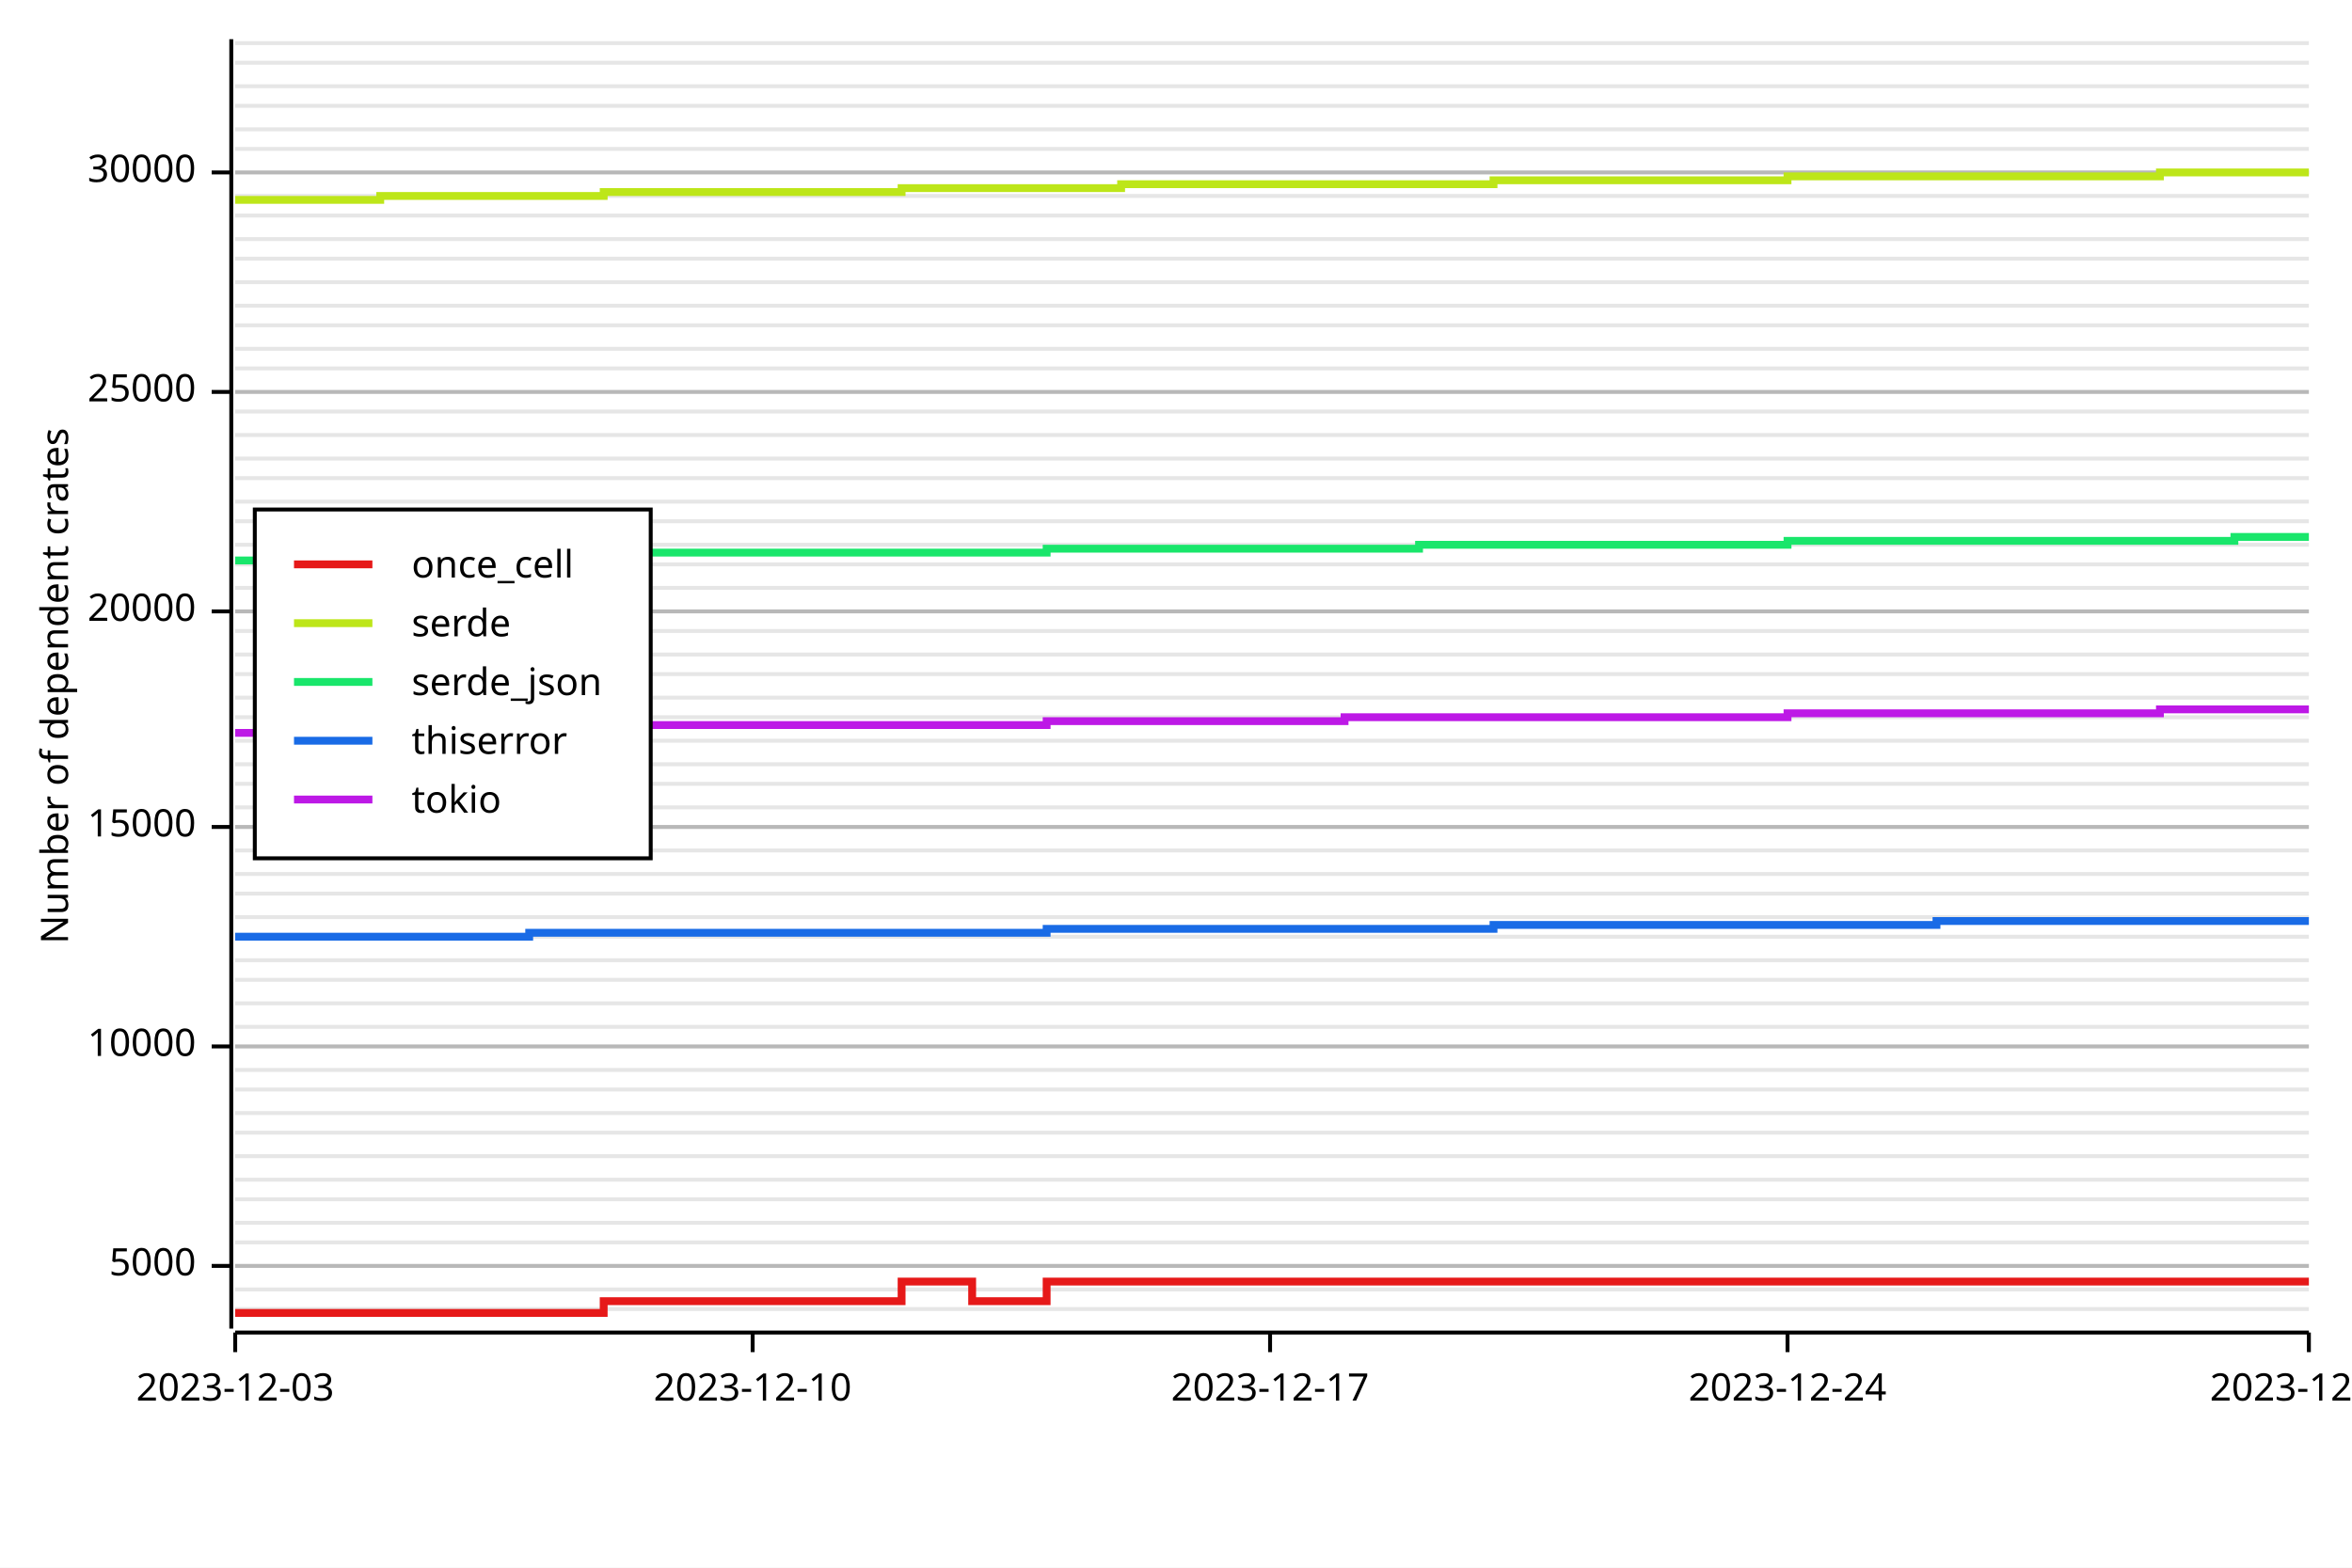
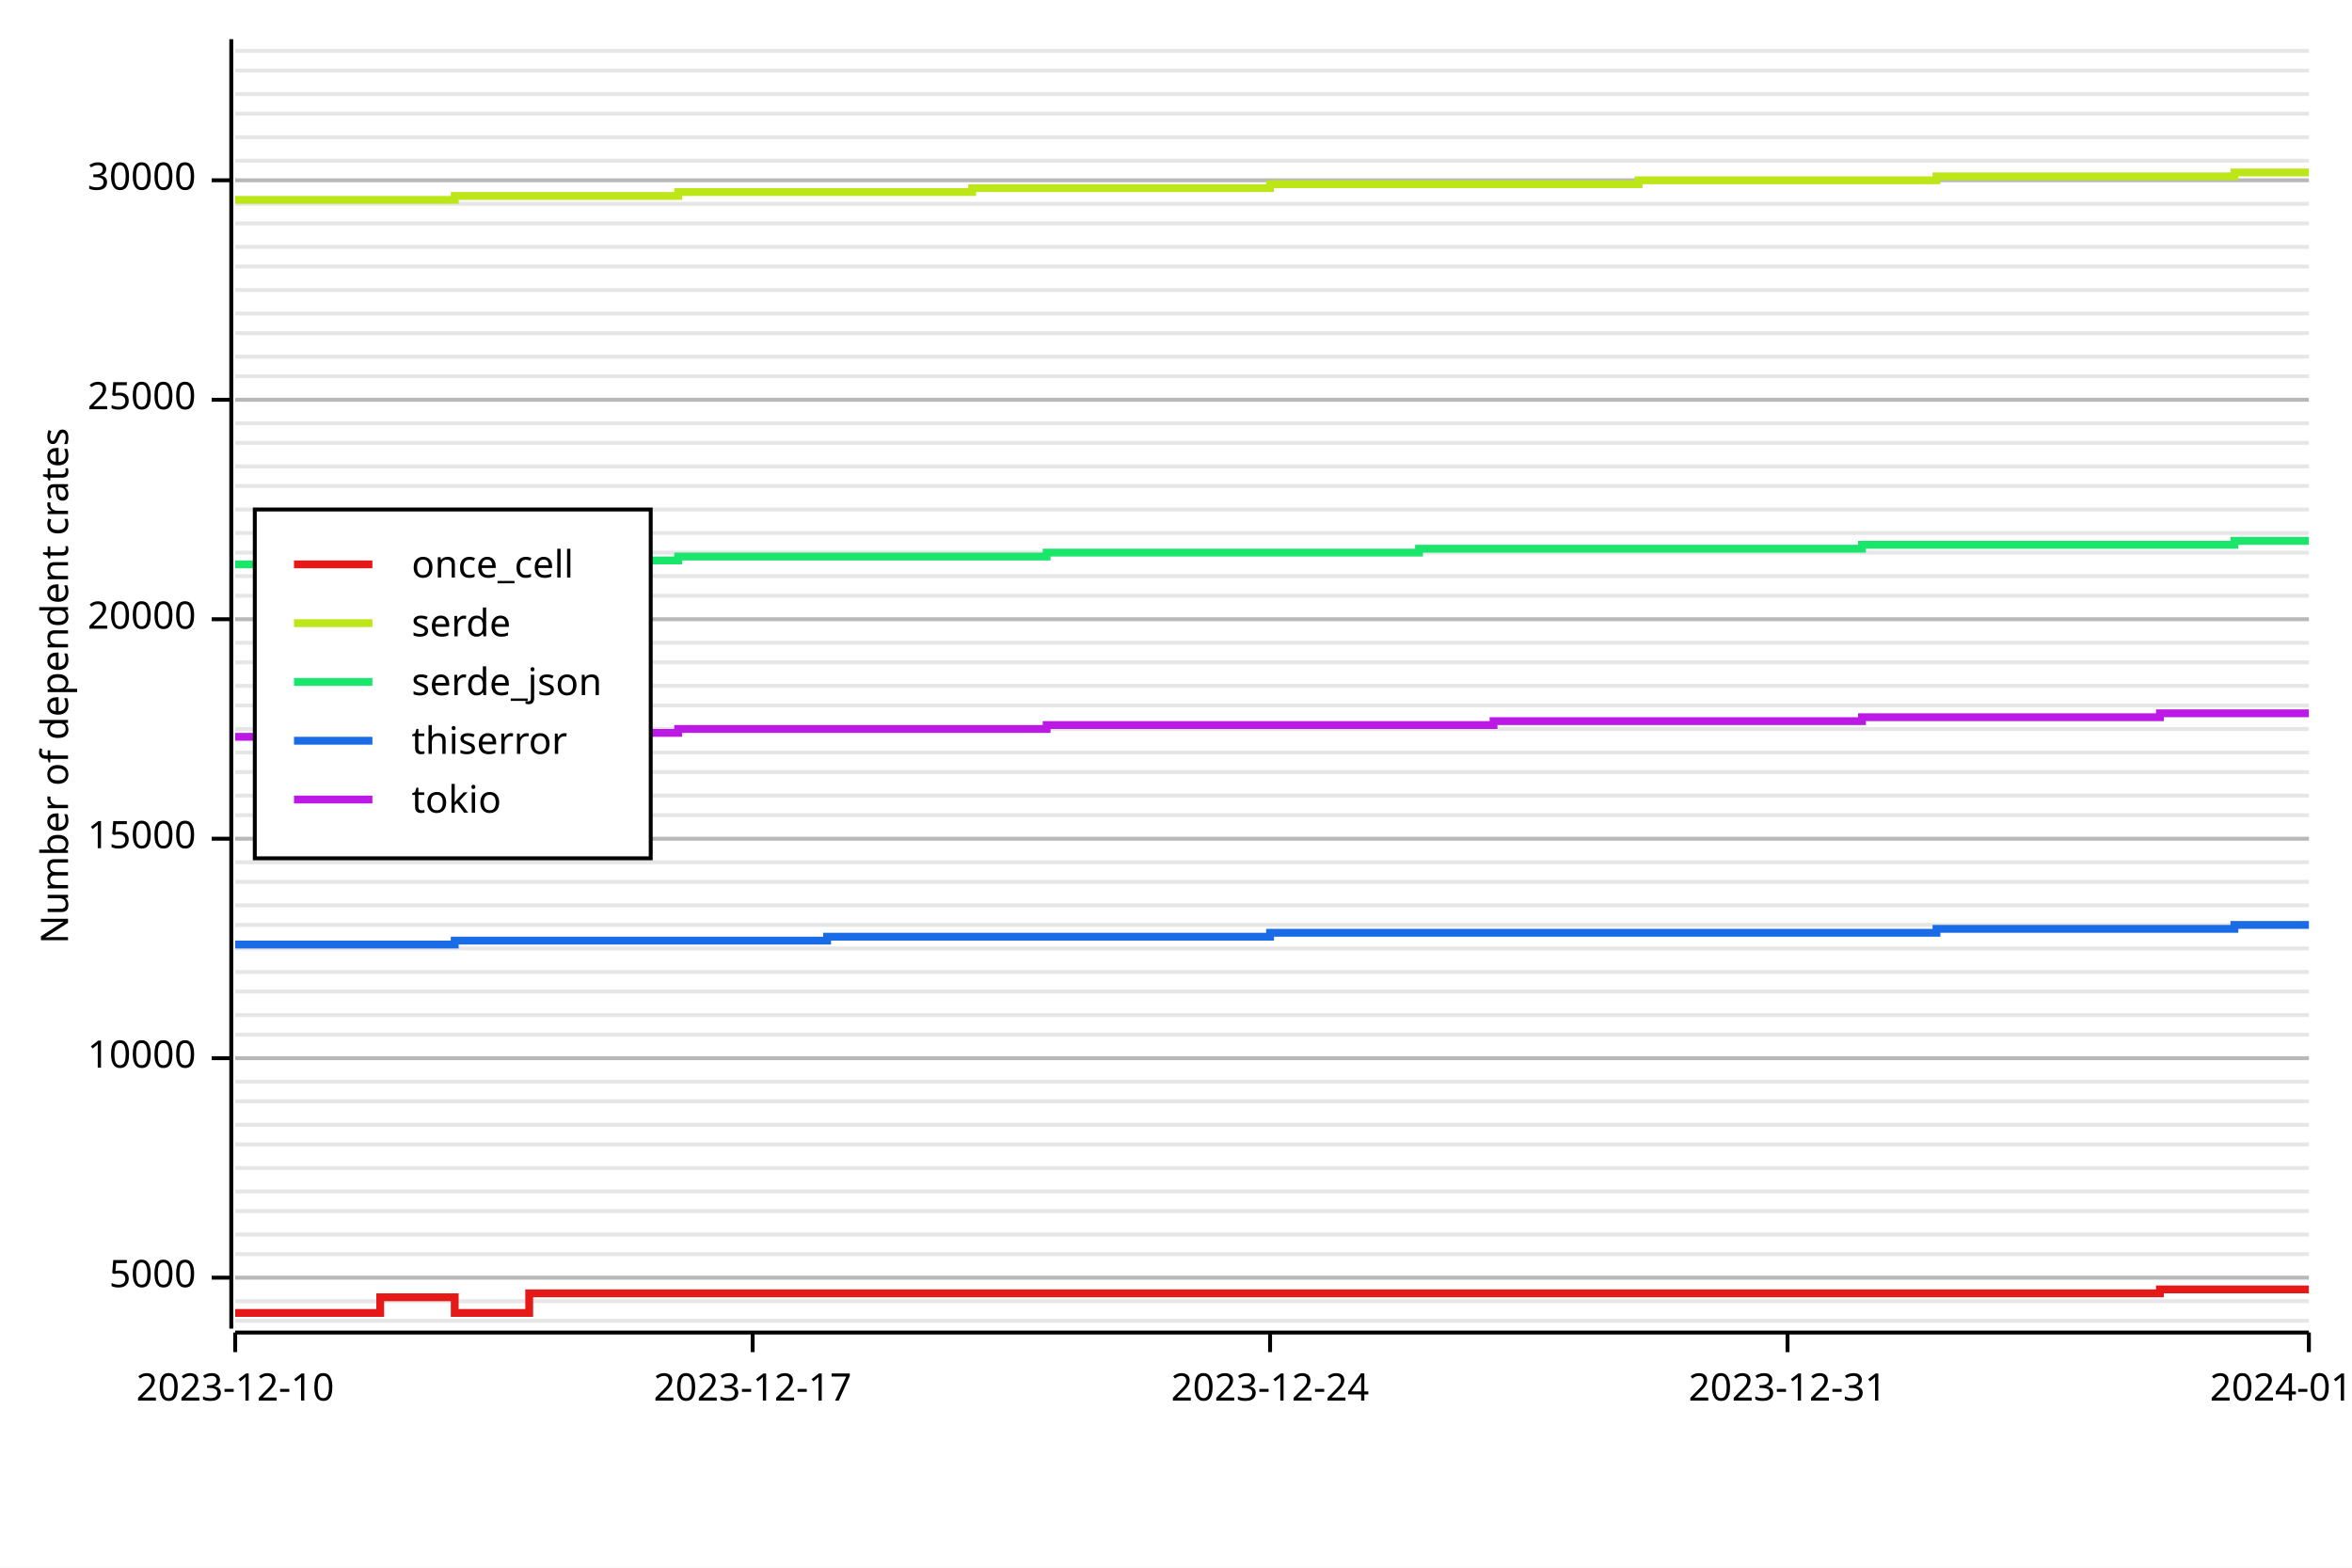
<svg xmlns="http://www.w3.org/2000/svg" width="600" height="400" viewBox="0 0 600 400">
  <rect x="0" y="0" width="600" height="400" opacity="1" fill="#FFFFFF" stroke="none" />
-   <line opacity="0.1" stroke="#000000" stroke-width="1" x1="60" y1="334" x2="589" y2="334" />
-   <line opacity="0.1" stroke="#000000" stroke-width="1" x1="60" y1="329" x2="589" y2="329" />
-   <line opacity="0.1" stroke="#000000" stroke-width="1" x1="60" y1="323" x2="589" y2="323" />
-   <line opacity="0.1" stroke="#000000" stroke-width="1" x1="60" y1="317" x2="589" y2="317" />
-   <line opacity="0.1" stroke="#000000" stroke-width="1" x1="60" y1="312" x2="589" y2="312" />
-   <line opacity="0.1" stroke="#000000" stroke-width="1" x1="60" y1="306" x2="589" y2="306" />
-   <line opacity="0.1" stroke="#000000" stroke-width="1" x1="60" y1="301" x2="589" y2="301" />
-   <line opacity="0.1" stroke="#000000" stroke-width="1" x1="60" y1="295" x2="589" y2="295" />
-   <line opacity="0.1" stroke="#000000" stroke-width="1" x1="60" y1="289" x2="589" y2="289" />
-   <line opacity="0.1" stroke="#000000" stroke-width="1" x1="60" y1="284" x2="589" y2="284" />
-   <line opacity="0.1" stroke="#000000" stroke-width="1" x1="60" y1="278" x2="589" y2="278" />
-   <line opacity="0.1" stroke="#000000" stroke-width="1" x1="60" y1="273" x2="589" y2="273" />
-   <line opacity="0.1" stroke="#000000" stroke-width="1" x1="60" y1="267" x2="589" y2="267" />
-   <line opacity="0.1" stroke="#000000" stroke-width="1" x1="60" y1="262" x2="589" y2="262" />
-   <line opacity="0.1" stroke="#000000" stroke-width="1" x1="60" y1="256" x2="589" y2="256" />
-   <line opacity="0.1" stroke="#000000" stroke-width="1" x1="60" y1="250" x2="589" y2="250" />
-   <line opacity="0.1" stroke="#000000" stroke-width="1" x1="60" y1="245" x2="589" y2="245" />
-   <line opacity="0.1" stroke="#000000" stroke-width="1" x1="60" y1="239" x2="589" y2="239" />
-   <line opacity="0.1" stroke="#000000" stroke-width="1" x1="60" y1="234" x2="589" y2="234" />
-   <line opacity="0.1" stroke="#000000" stroke-width="1" x1="60" y1="228" x2="589" y2="228" />
-   <line opacity="0.1" stroke="#000000" stroke-width="1" x1="60" y1="223" x2="589" y2="223" />
-   <line opacity="0.1" stroke="#000000" stroke-width="1" x1="60" y1="217" x2="589" y2="217" />
-   <line opacity="0.1" stroke="#000000" stroke-width="1" x1="60" y1="211" x2="589" y2="211" />
-   <line opacity="0.1" stroke="#000000" stroke-width="1" x1="60" y1="206" x2="589" y2="206" />
-   <line opacity="0.1" stroke="#000000" stroke-width="1" x1="60" y1="200" x2="589" y2="200" />
-   <line opacity="0.1" stroke="#000000" stroke-width="1" x1="60" y1="195" x2="589" y2="195" />
-   <line opacity="0.1" stroke="#000000" stroke-width="1" x1="60" y1="189" x2="589" y2="189" />
-   <line opacity="0.1" stroke="#000000" stroke-width="1" x1="60" y1="183" x2="589" y2="183" />
-   <line opacity="0.1" stroke="#000000" stroke-width="1" x1="60" y1="178" x2="589" y2="178" />
-   <line opacity="0.1" stroke="#000000" stroke-width="1" x1="60" y1="172" x2="589" y2="172" />
-   <line opacity="0.1" stroke="#000000" stroke-width="1" x1="60" y1="167" x2="589" y2="167" />
-   <line opacity="0.1" stroke="#000000" stroke-width="1" x1="60" y1="161" x2="589" y2="161" />
-   <line opacity="0.1" stroke="#000000" stroke-width="1" x1="60" y1="156" x2="589" y2="156" />
-   <line opacity="0.1" stroke="#000000" stroke-width="1" x1="60" y1="150" x2="589" y2="150" />
-   <line opacity="0.1" stroke="#000000" stroke-width="1" x1="60" y1="144" x2="589" y2="144" />
-   <line opacity="0.1" stroke="#000000" stroke-width="1" x1="60" y1="139" x2="589" y2="139" />
-   <line opacity="0.1" stroke="#000000" stroke-width="1" x1="60" y1="133" x2="589" y2="133" />
-   <line opacity="0.1" stroke="#000000" stroke-width="1" x1="60" y1="128" x2="589" y2="128" />
-   <line opacity="0.1" stroke="#000000" stroke-width="1" x1="60" y1="122" x2="589" y2="122" />
-   <line opacity="0.1" stroke="#000000" stroke-width="1" x1="60" y1="117" x2="589" y2="117" />
-   <line opacity="0.1" stroke="#000000" stroke-width="1" x1="60" y1="111" x2="589" y2="111" />
-   <line opacity="0.1" stroke="#000000" stroke-width="1" x1="60" y1="105" x2="589" y2="105" />
-   <line opacity="0.1" stroke="#000000" stroke-width="1" x1="60" y1="100" x2="589" y2="100" />
-   <line opacity="0.1" stroke="#000000" stroke-width="1" x1="60" y1="94" x2="589" y2="94" />
-   <line opacity="0.1" stroke="#000000" stroke-width="1" x1="60" y1="89" x2="589" y2="89" />
-   <line opacity="0.1" stroke="#000000" stroke-width="1" x1="60" y1="83" x2="589" y2="83" />
-   <line opacity="0.1" stroke="#000000" stroke-width="1" x1="60" y1="78" x2="589" y2="78" />
-   <line opacity="0.1" stroke="#000000" stroke-width="1" x1="60" y1="72" x2="589" y2="72" />
-   <line opacity="0.1" stroke="#000000" stroke-width="1" x1="60" y1="66" x2="589" y2="66" />
-   <line opacity="0.1" stroke="#000000" stroke-width="1" x1="60" y1="61" x2="589" y2="61" />
-   <line opacity="0.1" stroke="#000000" stroke-width="1" x1="60" y1="55" x2="589" y2="55" />
-   <line opacity="0.1" stroke="#000000" stroke-width="1" x1="60" y1="50" x2="589" y2="50" />
-   <line opacity="0.1" stroke="#000000" stroke-width="1" x1="60" y1="44" x2="589" y2="44" />
-   <line opacity="0.1" stroke="#000000" stroke-width="1" x1="60" y1="38" x2="589" y2="38" />
-   <line opacity="0.1" stroke="#000000" stroke-width="1" x1="60" y1="33" x2="589" y2="33" />
-   <line opacity="0.1" stroke="#000000" stroke-width="1" x1="60" y1="27" x2="589" y2="27" />
-   <line opacity="0.1" stroke="#000000" stroke-width="1" x1="60" y1="22" x2="589" y2="22" />
-   <line opacity="0.1" stroke="#000000" stroke-width="1" x1="60" y1="16" x2="589" y2="16" />
-   <line opacity="0.1" stroke="#000000" stroke-width="1" x1="60" y1="11" x2="589" y2="11" />
+   <line opacity="0.1" stroke="#000000" stroke-width="1" x1="60" y1="337" x2="589" y2="337" />
+   <line opacity="0.1" stroke="#000000" stroke-width="1" x1="60" y1="332" x2="589" y2="332" />
+   <line opacity="0.1" stroke="#000000" stroke-width="1" x1="60" y1="326" x2="589" y2="326" />
+   <line opacity="0.1" stroke="#000000" stroke-width="1" x1="60" y1="320" x2="589" y2="320" />
+   <line opacity="0.1" stroke="#000000" stroke-width="1" x1="60" y1="315" x2="589" y2="315" />
+   <line opacity="0.1" stroke="#000000" stroke-width="1" x1="60" y1="309" x2="589" y2="309" />
+   <line opacity="0.1" stroke="#000000" stroke-width="1" x1="60" y1="304" x2="589" y2="304" />
+   <line opacity="0.1" stroke="#000000" stroke-width="1" x1="60" y1="298" x2="589" y2="298" />
+   <line opacity="0.1" stroke="#000000" stroke-width="1" x1="60" y1="292" x2="589" y2="292" />
+   <line opacity="0.1" stroke="#000000" stroke-width="1" x1="60" y1="287" x2="589" y2="287" />
+   <line opacity="0.1" stroke="#000000" stroke-width="1" x1="60" y1="281" x2="589" y2="281" />
+   <line opacity="0.1" stroke="#000000" stroke-width="1" x1="60" y1="276" x2="589" y2="276" />
+   <line opacity="0.1" stroke="#000000" stroke-width="1" x1="60" y1="270" x2="589" y2="270" />
+   <line opacity="0.1" stroke="#000000" stroke-width="1" x1="60" y1="264" x2="589" y2="264" />
+   <line opacity="0.1" stroke="#000000" stroke-width="1" x1="60" y1="259" x2="589" y2="259" />
+   <line opacity="0.1" stroke="#000000" stroke-width="1" x1="60" y1="253" x2="589" y2="253" />
+   <line opacity="0.1" stroke="#000000" stroke-width="1" x1="60" y1="248" x2="589" y2="248" />
+   <line opacity="0.1" stroke="#000000" stroke-width="1" x1="60" y1="242" x2="589" y2="242" />
+   <line opacity="0.1" stroke="#000000" stroke-width="1" x1="60" y1="236" x2="589" y2="236" />
+   <line opacity="0.1" stroke="#000000" stroke-width="1" x1="60" y1="231" x2="589" y2="231" />
+   <line opacity="0.1" stroke="#000000" stroke-width="1" x1="60" y1="225" x2="589" y2="225" />
+   <line opacity="0.1" stroke="#000000" stroke-width="1" x1="60" y1="220" x2="589" y2="220" />
+   <line opacity="0.1" stroke="#000000" stroke-width="1" x1="60" y1="214" x2="589" y2="214" />
+   <line opacity="0.1" stroke="#000000" stroke-width="1" x1="60" y1="208" x2="589" y2="208" />
+   <line opacity="0.1" stroke="#000000" stroke-width="1" x1="60" y1="203" x2="589" y2="203" />
+   <line opacity="0.1" stroke="#000000" stroke-width="1" x1="60" y1="197" x2="589" y2="197" />
+   <line opacity="0.1" stroke="#000000" stroke-width="1" x1="60" y1="192" x2="589" y2="192" />
+   <line opacity="0.1" stroke="#000000" stroke-width="1" x1="60" y1="186" x2="589" y2="186" />
+   <line opacity="0.1" stroke="#000000" stroke-width="1" x1="60" y1="180" x2="589" y2="180" />
+   <line opacity="0.1" stroke="#000000" stroke-width="1" x1="60" y1="175" x2="589" y2="175" />
+   <line opacity="0.1" stroke="#000000" stroke-width="1" x1="60" y1="169" x2="589" y2="169" />
+   <line opacity="0.1" stroke="#000000" stroke-width="1" x1="60" y1="164" x2="589" y2="164" />
+   <line opacity="0.1" stroke="#000000" stroke-width="1" x1="60" y1="158" x2="589" y2="158" />
+   <line opacity="0.1" stroke="#000000" stroke-width="1" x1="60" y1="152" x2="589" y2="152" />
+   <line opacity="0.1" stroke="#000000" stroke-width="1" x1="60" y1="147" x2="589" y2="147" />
+   <line opacity="0.1" stroke="#000000" stroke-width="1" x1="60" y1="141" x2="589" y2="141" />
+   <line opacity="0.1" stroke="#000000" stroke-width="1" x1="60" y1="136" x2="589" y2="136" />
+   <line opacity="0.1" stroke="#000000" stroke-width="1" x1="60" y1="130" x2="589" y2="130" />
+   <line opacity="0.1" stroke="#000000" stroke-width="1" x1="60" y1="124" x2="589" y2="124" />
+   <line opacity="0.1" stroke="#000000" stroke-width="1" x1="60" y1="119" x2="589" y2="119" />
+   <line opacity="0.1" stroke="#000000" stroke-width="1" x1="60" y1="113" x2="589" y2="113" />
+   <line opacity="0.1" stroke="#000000" stroke-width="1" x1="60" y1="108" x2="589" y2="108" />
+   <line opacity="0.1" stroke="#000000" stroke-width="1" x1="60" y1="102" x2="589" y2="102" />
+   <line opacity="0.1" stroke="#000000" stroke-width="1" x1="60" y1="96" x2="589" y2="96" />
+   <line opacity="0.1" stroke="#000000" stroke-width="1" x1="60" y1="91" x2="589" y2="91" />
+   <line opacity="0.1" stroke="#000000" stroke-width="1" x1="60" y1="85" x2="589" y2="85" />
+   <line opacity="0.1" stroke="#000000" stroke-width="1" x1="60" y1="80" x2="589" y2="80" />
+   <line opacity="0.1" stroke="#000000" stroke-width="1" x1="60" y1="74" x2="589" y2="74" />
+   <line opacity="0.1" stroke="#000000" stroke-width="1" x1="60" y1="68" x2="589" y2="68" />
+   <line opacity="0.1" stroke="#000000" stroke-width="1" x1="60" y1="63" x2="589" y2="63" />
+   <line opacity="0.1" stroke="#000000" stroke-width="1" x1="60" y1="57" x2="589" y2="57" />
+   <line opacity="0.1" stroke="#000000" stroke-width="1" x1="60" y1="52" x2="589" y2="52" />
+   <line opacity="0.1" stroke="#000000" stroke-width="1" x1="60" y1="46" x2="589" y2="46" />
+   <line opacity="0.1" stroke="#000000" stroke-width="1" x1="60" y1="41" x2="589" y2="41" />
+   <line opacity="0.1" stroke="#000000" stroke-width="1" x1="60" y1="35" x2="589" y2="35" />
+   <line opacity="0.1" stroke="#000000" stroke-width="1" x1="60" y1="29" x2="589" y2="29" />
+   <line opacity="0.1" stroke="#000000" stroke-width="1" x1="60" y1="24" x2="589" y2="24" />
+   <line opacity="0.1" stroke="#000000" stroke-width="1" x1="60" y1="18" x2="589" y2="18" />
+   <line opacity="0.1" stroke="#000000" stroke-width="1" x1="60" y1="13" x2="589" y2="13" />
  <text x="10" y="175" dy="0.76em" text-anchor="middle" font-family="sans-serif" font-size="9.677" opacity="1" fill="#000000" transform="rotate(270, 10, 175)">
Number of dependent crates
</text>
-   <line opacity="0.2" stroke="#000000" stroke-width="1" x1="60" y1="323" x2="589" y2="323" />
-   <line opacity="0.2" stroke="#000000" stroke-width="1" x1="60" y1="267" x2="589" y2="267" />
-   <line opacity="0.2" stroke="#000000" stroke-width="1" x1="60" y1="211" x2="589" y2="211" />
-   <line opacity="0.2" stroke="#000000" stroke-width="1" x1="60" y1="156" x2="589" y2="156" />
-   <line opacity="0.2" stroke="#000000" stroke-width="1" x1="60" y1="100" x2="589" y2="100" />
-   <line opacity="0.2" stroke="#000000" stroke-width="1" x1="60" y1="44" x2="589" y2="44" />
+   <line opacity="0.2" stroke="#000000" stroke-width="1" x1="60" y1="326" x2="589" y2="326" />
+   <line opacity="0.2" stroke="#000000" stroke-width="1" x1="60" y1="270" x2="589" y2="270" />
+   <line opacity="0.2" stroke="#000000" stroke-width="1" x1="60" y1="214" x2="589" y2="214" />
+   <line opacity="0.2" stroke="#000000" stroke-width="1" x1="60" y1="158" x2="589" y2="158" />
+   <line opacity="0.2" stroke="#000000" stroke-width="1" x1="60" y1="102" x2="589" y2="102" />
+   <line opacity="0.2" stroke="#000000" stroke-width="1" x1="60" y1="46" x2="589" y2="46" />
  <polyline fill="none" opacity="1" stroke="#000000" stroke-width="1" points="59,10 59,339 " />
-   <text x="50" y="323" dy="0.5ex" text-anchor="end" font-family="sans-serif" font-size="9.677" opacity="1" fill="#000000">
+   <text x="50" y="326" dy="0.5ex" text-anchor="end" font-family="sans-serif" font-size="9.677" opacity="1" fill="#000000">
5000
</text>
-   <polyline fill="none" opacity="1" stroke="#000000" stroke-width="1" points="54,323 59,323 " />
-   <text x="50" y="267" dy="0.5ex" text-anchor="end" font-family="sans-serif" font-size="9.677" opacity="1" fill="#000000">
+   <polyline fill="none" opacity="1" stroke="#000000" stroke-width="1" points="54,326 59,326 " />
+   <text x="50" y="270" dy="0.5ex" text-anchor="end" font-family="sans-serif" font-size="9.677" opacity="1" fill="#000000">
10000
</text>
-   <polyline fill="none" opacity="1" stroke="#000000" stroke-width="1" points="54,267 59,267 " />
-   <text x="50" y="211" dy="0.5ex" text-anchor="end" font-family="sans-serif" font-size="9.677" opacity="1" fill="#000000">
+   <polyline fill="none" opacity="1" stroke="#000000" stroke-width="1" points="54,270 59,270 " />
+   <text x="50" y="214" dy="0.5ex" text-anchor="end" font-family="sans-serif" font-size="9.677" opacity="1" fill="#000000">
15000
</text>
-   <polyline fill="none" opacity="1" stroke="#000000" stroke-width="1" points="54,211 59,211 " />
-   <text x="50" y="156" dy="0.5ex" text-anchor="end" font-family="sans-serif" font-size="9.677" opacity="1" fill="#000000">
+   <polyline fill="none" opacity="1" stroke="#000000" stroke-width="1" points="54,214 59,214 " />
+   <text x="50" y="158" dy="0.5ex" text-anchor="end" font-family="sans-serif" font-size="9.677" opacity="1" fill="#000000">
20000
</text>
-   <polyline fill="none" opacity="1" stroke="#000000" stroke-width="1" points="54,156 59,156 " />
-   <text x="50" y="100" dy="0.5ex" text-anchor="end" font-family="sans-serif" font-size="9.677" opacity="1" fill="#000000">
+   <polyline fill="none" opacity="1" stroke="#000000" stroke-width="1" points="54,158 59,158 " />
+   <text x="50" y="102" dy="0.5ex" text-anchor="end" font-family="sans-serif" font-size="9.677" opacity="1" fill="#000000">
25000
</text>
-   <polyline fill="none" opacity="1" stroke="#000000" stroke-width="1" points="54,100 59,100 " />
-   <text x="50" y="44" dy="0.5ex" text-anchor="end" font-family="sans-serif" font-size="9.677" opacity="1" fill="#000000">
+   <polyline fill="none" opacity="1" stroke="#000000" stroke-width="1" points="54,102 59,102 " />
+   <text x="50" y="46" dy="0.5ex" text-anchor="end" font-family="sans-serif" font-size="9.677" opacity="1" fill="#000000">
30000
</text>
-   <polyline fill="none" opacity="1" stroke="#000000" stroke-width="1" points="54,44 59,44 " />
+   <polyline fill="none" opacity="1" stroke="#000000" stroke-width="1" points="54,46 59,46 " />
  <polyline fill="none" opacity="1" stroke="#000000" stroke-width="1" points="60,340 589,340 " />
  <text x="60" y="350" dy="0.76em" text-anchor="middle" font-family="sans-serif" font-size="9.677" opacity="1" fill="#000000">
- 2023-12-03
+ 2023-12-10
</text>
  <polyline fill="none" opacity="1" stroke="#000000" stroke-width="1" points="60,340 60,345 " />
  <text x="192" y="350" dy="0.76em" text-anchor="middle" font-family="sans-serif" font-size="9.677" opacity="1" fill="#000000">
- 2023-12-10
+ 2023-12-17
</text>
  <polyline fill="none" opacity="1" stroke="#000000" stroke-width="1" points="192,340 192,345 " />
  <text x="324" y="350" dy="0.76em" text-anchor="middle" font-family="sans-serif" font-size="9.677" opacity="1" fill="#000000">
- 2023-12-17
+ 2023-12-24
</text>
  <polyline fill="none" opacity="1" stroke="#000000" stroke-width="1" points="324,340 324,345 " />
  <text x="456" y="350" dy="0.76em" text-anchor="middle" font-family="sans-serif" font-size="9.677" opacity="1" fill="#000000">
- 2023-12-24
+ 2023-12-31
</text>
  <polyline fill="none" opacity="1" stroke="#000000" stroke-width="1" points="456,340 456,345 " />
  <text x="589" y="350" dy="0.76em" text-anchor="middle" font-family="sans-serif" font-size="9.677" opacity="1" fill="#000000">
- 2023-12-31
+ 2024-01-07
</text>
  <polyline fill="none" opacity="1" stroke="#000000" stroke-width="1" points="589,340 589,345 " />
-   <polyline fill="none" opacity="1" stroke="#E61919" stroke-width="2" points="60,335 60,335 78,335 78,335 97,335 97,335 116,335 116,335 135,335 135,335 154,335 154,332 173,332 173,332 192,332 192,332 211,332 211,332 230,332 230,327 248,327 248,332 267,332 267,327 286,327 286,327 305,327 305,327 324,327 324,327 343,327 343,327 362,327 362,327 381,327 381,327 400,327 400,327 418,327 418,327 437,327 437,327 456,327 456,327 475,327 475,327 494,327 494,327 513,327 513,327 532,327 532,327 551,327 551,327 570,327 570,327 589,327 " />
-   <polyline fill="none" opacity="1" stroke="#BDE619" stroke-width="2" points="60,51 60,51 78,51 78,51 97,51 97,50 116,50 116,50 135,50 135,50 154,50 154,49 173,49 173,49 192,49 192,49 211,49 211,49 230,49 230,48 248,48 248,48 267,48 267,48 286,48 286,47 305,47 305,47 324,47 324,47 343,47 343,47 362,47 362,47 381,47 381,46 400,46 400,46 418,46 418,46 437,46 437,46 456,46 456,45 475,45 475,45 494,45 494,45 513,45 513,45 532,45 532,45 551,45 551,44 570,44 570,44 589,44 " />
-   <polyline fill="none" opacity="1" stroke="#19E66B" stroke-width="2" points="60,143 60,143 78,143 78,142 97,142 97,142 116,142 116,142 135,142 135,142 154,142 154,141 173,141 173,141 192,141 192,141 211,141 211,141 230,141 230,141 248,141 248,141 267,141 267,140 286,140 286,140 305,140 305,140 324,140 324,140 343,140 343,140 362,140 362,139 381,139 381,139 400,139 400,139 418,139 418,139 437,139 437,139 456,139 456,138 475,138 475,138 494,138 494,138 513,138 513,138 532,138 532,138 551,138 551,138 570,138 570,137 589,137 " />
-   <polyline fill="none" opacity="1" stroke="#196BE6" stroke-width="2" points="60,239 60,239 78,239 78,239 97,239 97,239 116,239 116,239 135,239 135,238 154,238 154,238 173,238 173,238 192,238 192,238 211,238 211,238 230,238 230,238 248,238 248,238 267,238 267,237 286,237 286,237 305,237 305,237 324,237 324,237 343,237 343,237 362,237 362,237 381,237 381,236 400,236 400,236 418,236 418,236 437,236 437,236 456,236 456,236 475,236 475,236 494,236 494,235 513,235 513,235 532,235 532,235 551,235 551,235 570,235 570,235 589,235 " />
-   <polyline fill="none" opacity="1" stroke="#BD19E6" stroke-width="2" points="60,187 60,187 78,187 78,186 97,186 97,186 116,186 116,186 135,186 135,186 154,186 154,185 173,185 173,185 192,185 192,185 211,185 211,185 230,185 230,185 248,185 248,185 267,185 267,184 286,184 286,184 305,184 305,184 324,184 324,184 343,184 343,183 362,183 362,183 381,183 381,183 400,183 400,183 418,183 418,183 437,183 437,183 456,183 456,182 475,182 475,182 494,182 494,182 513,182 513,182 532,182 532,182 551,182 551,181 570,181 570,181 589,181 " />
+   <polyline fill="none" opacity="1" stroke="#E61919" stroke-width="2" points="60,335 60,335 78,335 78,335 97,335 97,331 116,331 116,335 135,335 135,330 154,330 154,330 173,330 173,330 192,330 192,330 211,330 211,330 230,330 230,330 248,330 248,330 267,330 267,330 286,330 286,330 305,330 305,330 324,330 324,330 343,330 343,330 362,330 362,330 381,330 381,330 400,330 400,330 418,330 418,330 437,330 437,330 456,330 456,330 475,330 475,330 494,330 494,330 513,330 513,330 532,330 532,330 551,330 551,329 570,329 570,329 589,329 " />
+   <polyline fill="none" opacity="1" stroke="#BDE619" stroke-width="2" points="60,51 60,51 78,51 78,51 97,51 97,51 116,51 116,50 135,50 135,50 154,50 154,50 173,50 173,49 192,49 192,49 211,49 211,49 230,49 230,49 248,49 248,48 267,48 267,48 286,48 286,48 305,48 305,48 324,48 324,47 343,47 343,47 362,47 362,47 381,47 381,47 400,47 400,47 418,47 418,46 437,46 437,46 456,46 456,46 475,46 475,46 494,46 494,45 513,45 513,45 532,45 532,45 551,45 551,45 570,45 570,44 589,44 " />
+   <polyline fill="none" opacity="1" stroke="#19E66B" stroke-width="2" points="60,144 60,144 78,144 78,143 97,143 97,143 116,143 116,143 135,143 135,143 154,143 154,143 173,143 173,142 192,142 192,142 211,142 211,142 230,142 230,142 248,142 248,142 267,142 267,141 286,141 286,141 305,141 305,141 324,141 324,141 343,141 343,141 362,141 362,140 381,140 381,140 400,140 400,140 418,140 418,140 437,140 437,140 456,140 456,140 475,140 475,139 494,139 494,139 513,139 513,139 532,139 532,139 551,139 551,139 570,139 570,138 589,138 " />
+   <polyline fill="none" opacity="1" stroke="#196BE6" stroke-width="2" points="60,241 60,241 78,241 78,241 97,241 97,241 116,241 116,240 135,240 135,240 154,240 154,240 173,240 173,240 192,240 192,240 211,240 211,239 230,239 230,239 248,239 248,239 267,239 267,239 286,239 286,239 305,239 305,239 324,239 324,238 343,238 343,238 362,238 362,238 381,238 381,238 400,238 400,238 418,238 418,238 437,238 437,238 456,238 456,238 475,238 475,238 494,238 494,237 513,237 513,237 532,237 532,237 551,237 551,237 570,237 570,236 589,236 " />
+   <polyline fill="none" opacity="1" stroke="#BD19E6" stroke-width="2" points="60,188 60,188 78,188 78,187 97,187 97,187 116,187 116,187 135,187 135,187 154,187 154,187 173,187 173,186 192,186 192,186 211,186 211,186 230,186 230,186 248,186 248,186 267,186 267,185 286,185 286,185 305,185 305,185 324,185 324,185 343,185 343,185 362,185 362,185 381,185 381,184 400,184 400,184 418,184 418,184 437,184 437,184 456,184 456,184 475,184 475,183 494,183 494,183 513,183 513,183 532,183 532,183 551,183 551,182 570,182 570,182 589,182 " />
  <rect x="65" y="130" width="101" height="89" opacity="1" fill="#FFFFFF" stroke="none" />
  <rect x="65" y="130" width="101" height="89" opacity="1" fill="none" stroke="#000000" />
  <text x="105" y="140" dy="0.76em" text-anchor="start" font-family="sans-serif" font-size="9.677" opacity="1" fill="#000000">
once_cell
</text>
  <text x="105" y="155" dy="0.76em" text-anchor="start" font-family="sans-serif" font-size="9.677" opacity="1" fill="#000000">
serde
</text>
  <text x="105" y="170" dy="0.76em" text-anchor="start" font-family="sans-serif" font-size="9.677" opacity="1" fill="#000000">
serde_json
</text>
  <text x="105" y="185" dy="0.76em" text-anchor="start" font-family="sans-serif" font-size="9.677" opacity="1" fill="#000000">
thiserror
</text>
  <text x="105" y="200" dy="0.76em" text-anchor="start" font-family="sans-serif" font-size="9.677" opacity="1" fill="#000000">
tokio
</text>
  <polyline fill="none" opacity="1" stroke="#E61919" stroke-width="2" points="75,144 95,144 " />
  <polyline fill="none" opacity="1" stroke="#BDE619" stroke-width="2" points="75,159 95,159 " />
  <polyline fill="none" opacity="1" stroke="#19E66B" stroke-width="2" points="75,174 95,174 " />
  <polyline fill="none" opacity="1" stroke="#196BE6" stroke-width="2" points="75,189 95,189 " />
  <polyline fill="none" opacity="1" stroke="#BD19E6" stroke-width="2" points="75,204 95,204 " />
</svg>
